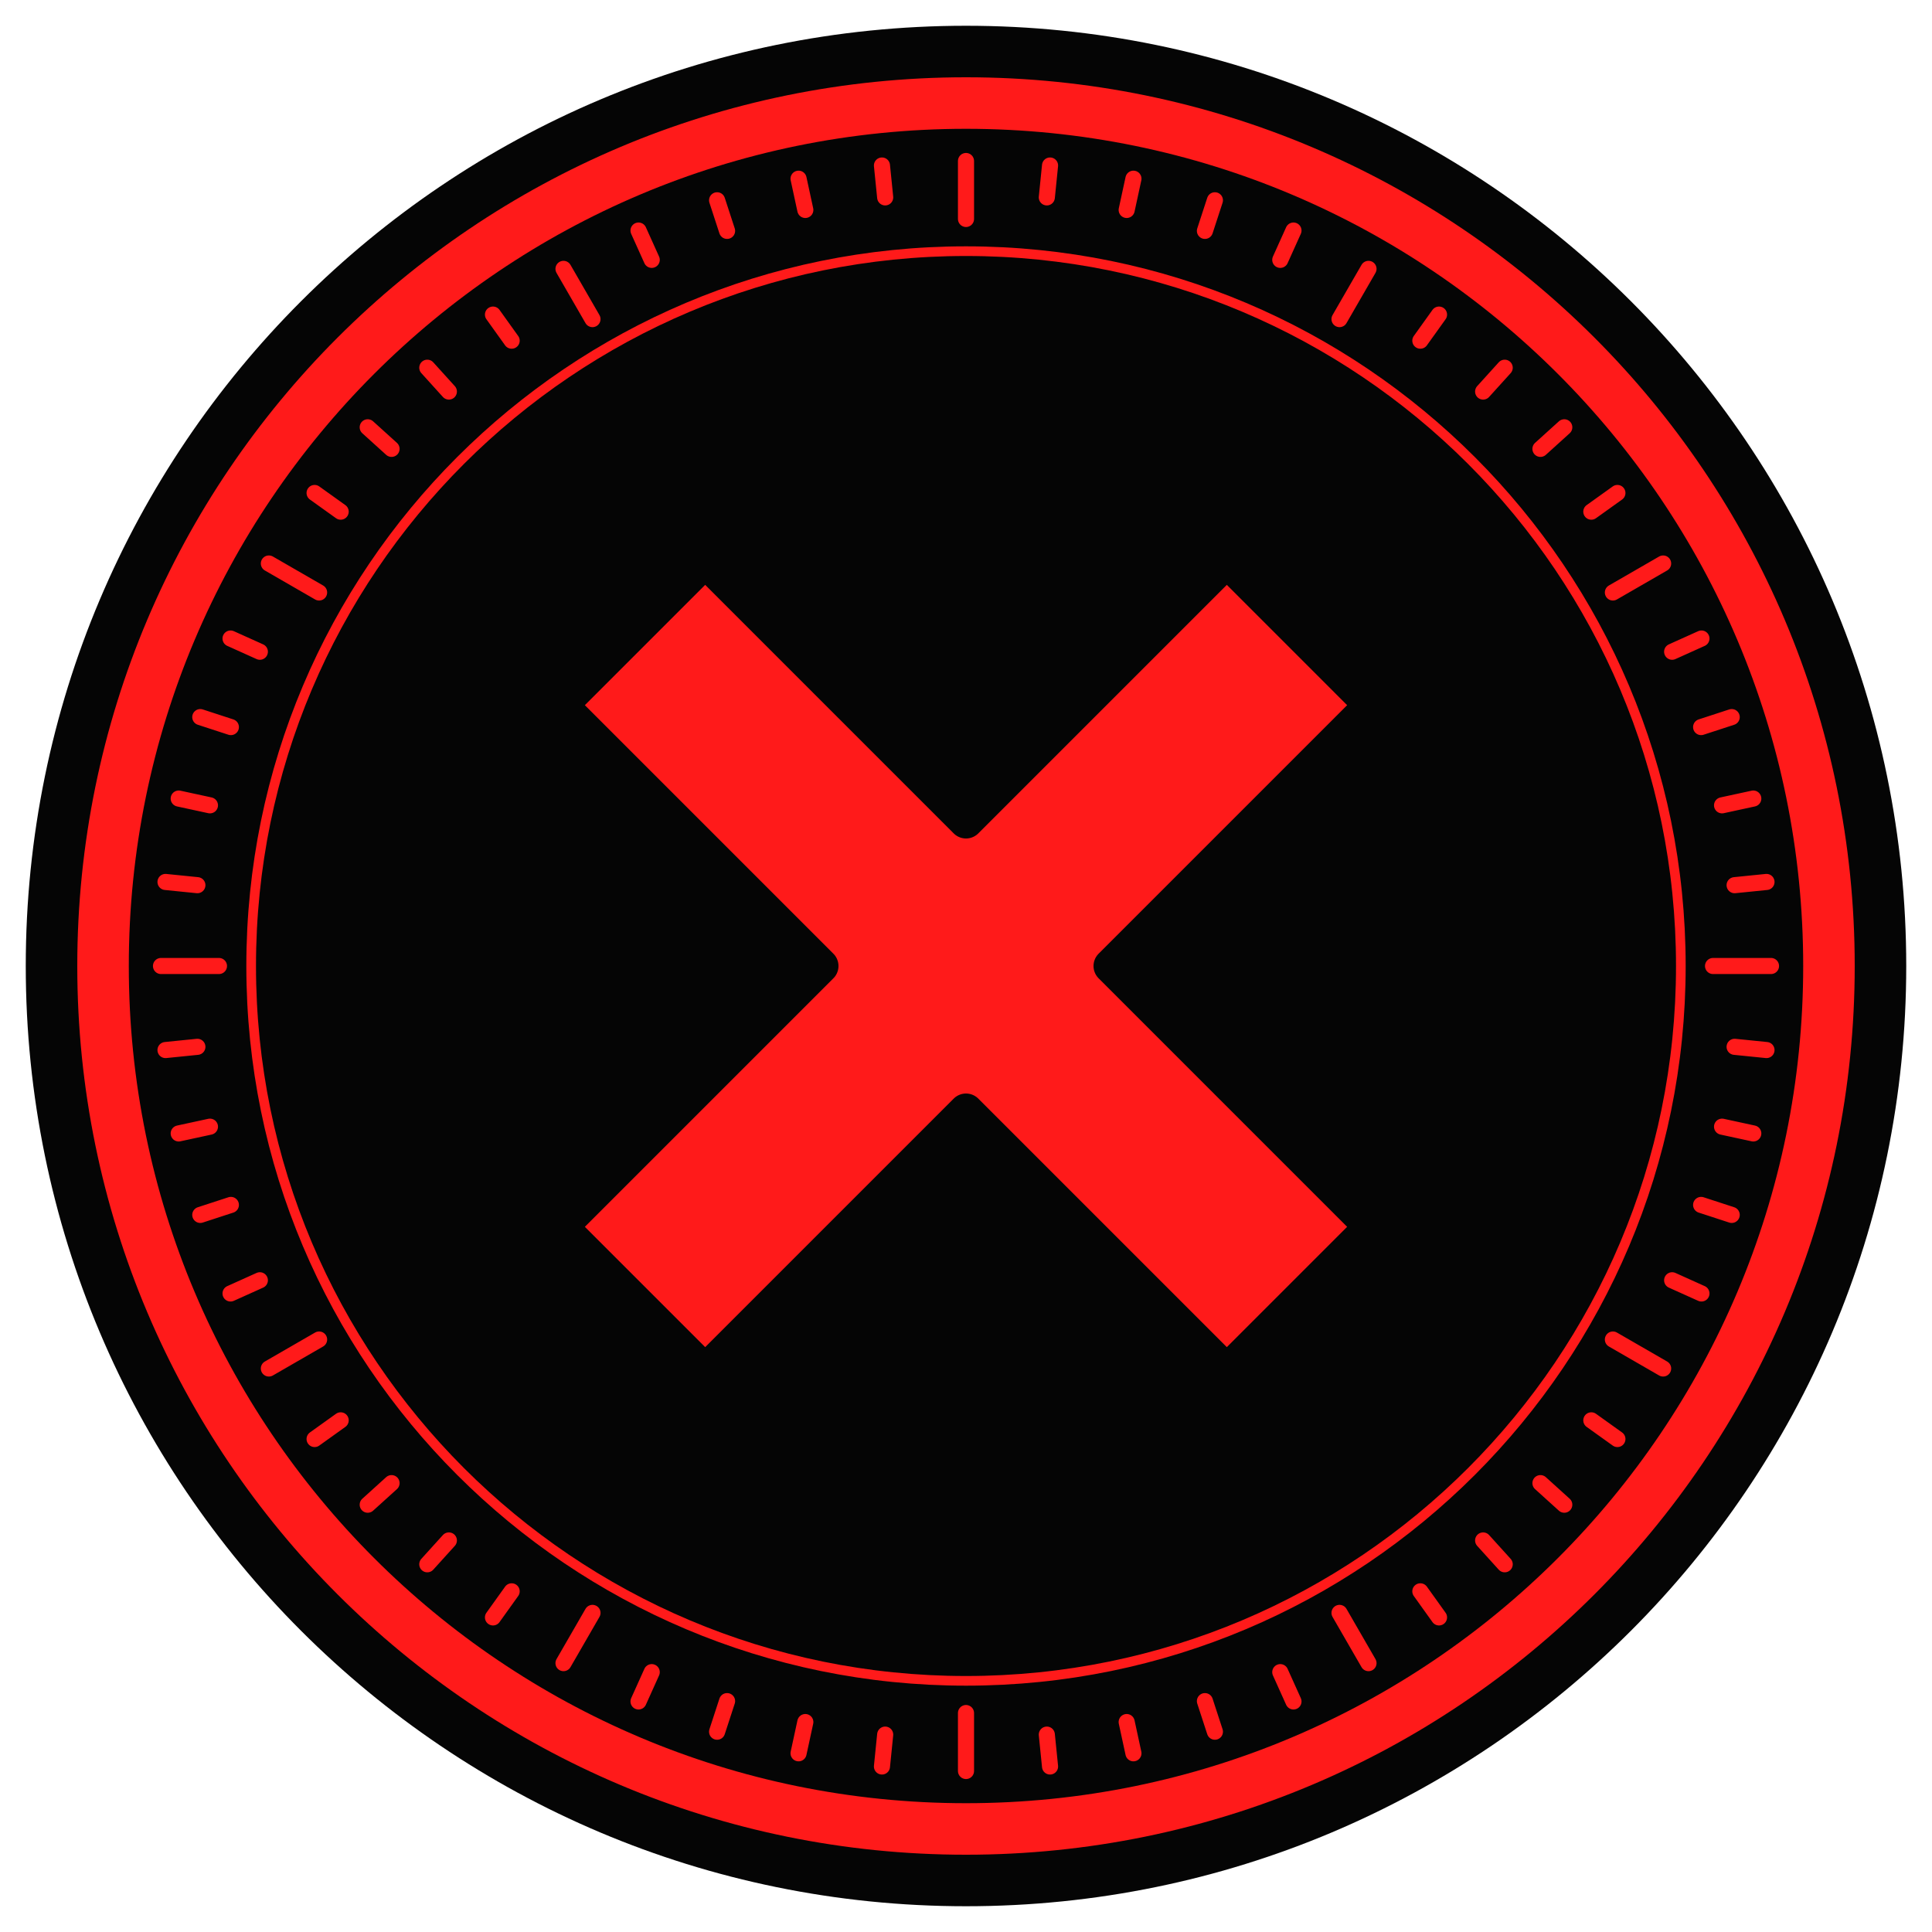
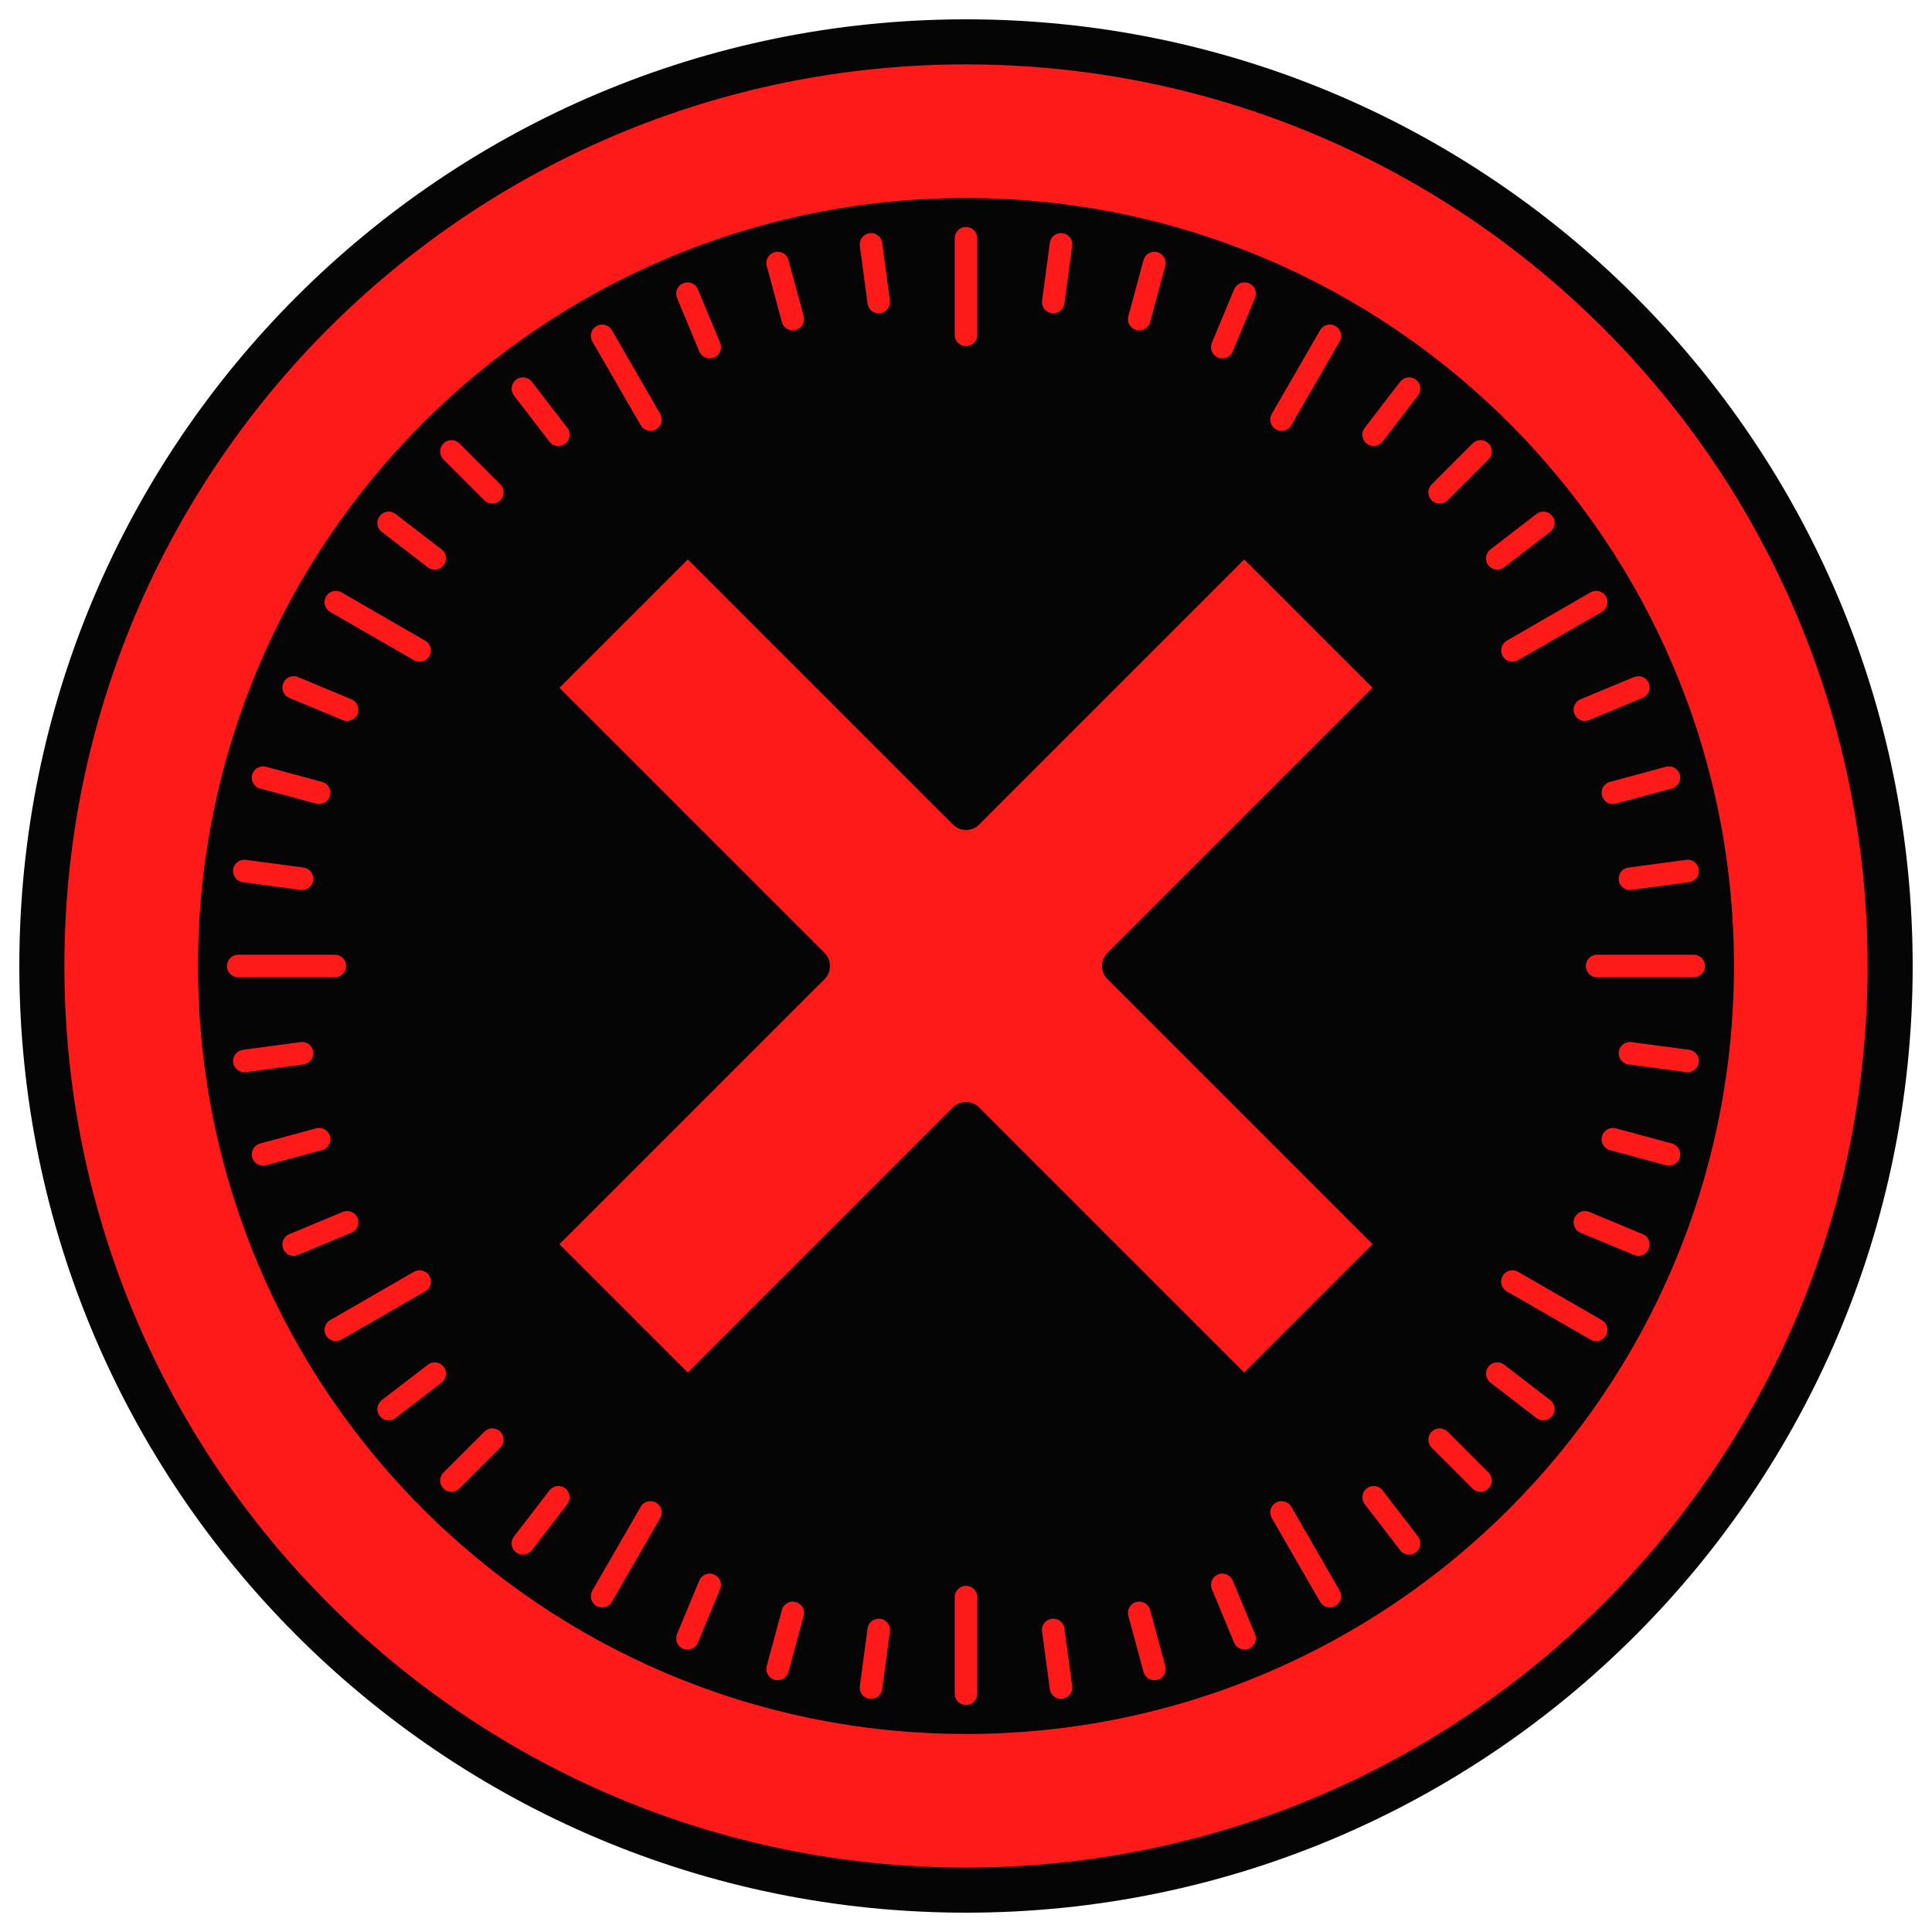
<svg xmlns="http://www.w3.org/2000/svg" viewBox="0 0 600 600" width="600" height="600">
-   <circle cx="300" cy="300" r="292" fill="#050505" />
-   <circle cx="300" cy="300" r="268" fill="none" stroke="#FF1A1A" stroke-width="16" />
-   <path d="M532 300L550 300M538.7 325.1L548.6 326.1M534.8 349.9L544.5 352M528.3 374.2L537.8 377.3M519.3 397.6L528.4 401.7M500.9 416L516.5 425M494.2 441.1L502.3 446.9M478.4 460.6L485.8 467.3M460.6 478.4L467.3 485.8M441.1 494.2L446.9 502.3M416 500.9L425 516.5M397.6 519.3L401.7 528.4M374.2 528.3L377.3 537.8M349.9 534.8L352 544.5M325.1 538.7L326.1 548.6M300 532L300 550M274.9 538.7L273.9 548.6M250.1 534.8L248 544.5M225.8 528.3L222.7 537.8M202.4 519.3L198.3 528.4M184 500.9L175 516.5M158.9 494.2L153.1 502.3M139.4 478.4L132.7 485.8M121.6 460.6L114.2 467.3M105.8 441.1L97.7 446.9M99.1 416L83.5 425M80.7 397.6L71.6 401.7M71.7 374.2L62.2 377.3M65.2 349.9L55.5 352M61.3 325.1L51.4 326.1M68 300L50 300M61.3 274.9L51.4 273.9M65.2 250.1L55.5 248M71.7 225.8L62.2 222.7M80.7 202.4L71.6 198.3M99.1 184L83.5 175M105.8 158.9L97.7 153.1M121.6 139.4L114.2 132.7M139.4 121.6L132.7 114.2M158.9 105.8L153.1 97.7M184 99.1L175 83.5M202.4 80.7L198.3 71.6M225.8 71.7L222.7 62.2M250.1 65.2L248 55.5M274.9 61.3L273.9 51.4M300 68L300 50M325.1 61.3L326.1 51.4M349.9 65.2L352 55.5M374.2 71.7L377.3 62.2M397.6 80.7L401.7 71.6M416 99.1L425 83.5M441.1 105.8L446.9 97.7M460.6 121.6L467.3 114.2M478.4 139.4L485.8 132.7M494.2 158.9L502.3 153.1M500.9 184L516.5 175M519.3 202.4L528.4 198.3M528.3 225.8L537.8 222.7M534.8 250.1L544.5 248M538.7 274.9L548.6 273.9" fill="none" stroke="#FF1A1A" stroke-width="5" stroke-linejoin="round" stroke-linecap="round" />
-   <circle cx="300" cy="300" r="222" fill="none" stroke="#FF1A1A" stroke-width="3" />
-   <g transform="translate(300 300) scale(.9) translate(-200 -200)">
+   <circle cx="300" cy="300" r="294" fill="#050505" />
+   <circle cx="300" cy="300" r="258" fill="none" stroke="#FF1A1A" stroke-width="44" />
+   <path d="M496 300L526 300M506.2 327.1L524.1 329.5M500.9 353.8L518.3 358.5M492.2 379.6L508.8 386.5M469.7 398L495.7 413M465 426.6L479.3 437.6M447.1 447.1L459.8 459.8M426.6 465L437.6 479.3M398 469.7L413 495.7M379.6 492.2L386.5 508.8M353.8 500.9L358.5 518.3M327.1 506.2L329.5 524.1M300 496L300 526M272.9 506.2L270.5 524.1M246.2 500.9L241.5 518.3M220.4 492.2L213.5 508.8M202 469.7L187 495.7M173.4 465L162.4 479.3M152.9 447.1L140.2 459.8M135 426.6L120.7 437.6M130.3 398L104.3 413M107.8 379.6L91.2 386.5M99.1 353.8L81.7 358.5M93.8 327.1L75.9 329.5M104 300L74 300M93.8 272.9L75.9 270.5M99.1 246.2L81.7 241.5M107.8 220.4L91.2 213.5M130.3 202L104.3 187M135 173.4L120.7 162.4M152.9 152.9L140.2 140.2M173.4 135L162.4 120.7M202 130.3L187 104.3M220.4 107.8L213.5 91.2M246.2 99.1L241.5 81.7M272.9 93.8L270.5 75.9M300 104L300 74M327.1 93.8L329.5 75.9M353.8 99.1L358.5 81.7M379.6 107.8L386.5 91.2M398 130.3L413 104.3M426.6 135L437.6 120.7M447.1 152.9L459.8 140.2M465 173.4L479.3 162.4M469.7 202L495.7 187M492.2 220.4L508.8 213.5M500.9 246.2L518.3 241.5M506.2 272.9L524.1 270.5" fill="none" stroke="#FF1A1A" stroke-width="7" stroke-linejoin="round" stroke-linecap="round" />
+   <circle cx="300" cy="300" r="236" fill="none" stroke="#050505" stroke-width="5" />
+   <g transform="translate(300 300) scale(.96) translate(-200 -200)">
    <polygon points="60,110 110,60 200,150 290,60 340,110 250,200 340,290 290,340 200,250 110,340 60,290 150,200" fill="#FF1A1A" stroke="#050505" stroke-width="12" stroke-linejoin="round" />
  </g>
</svg>
